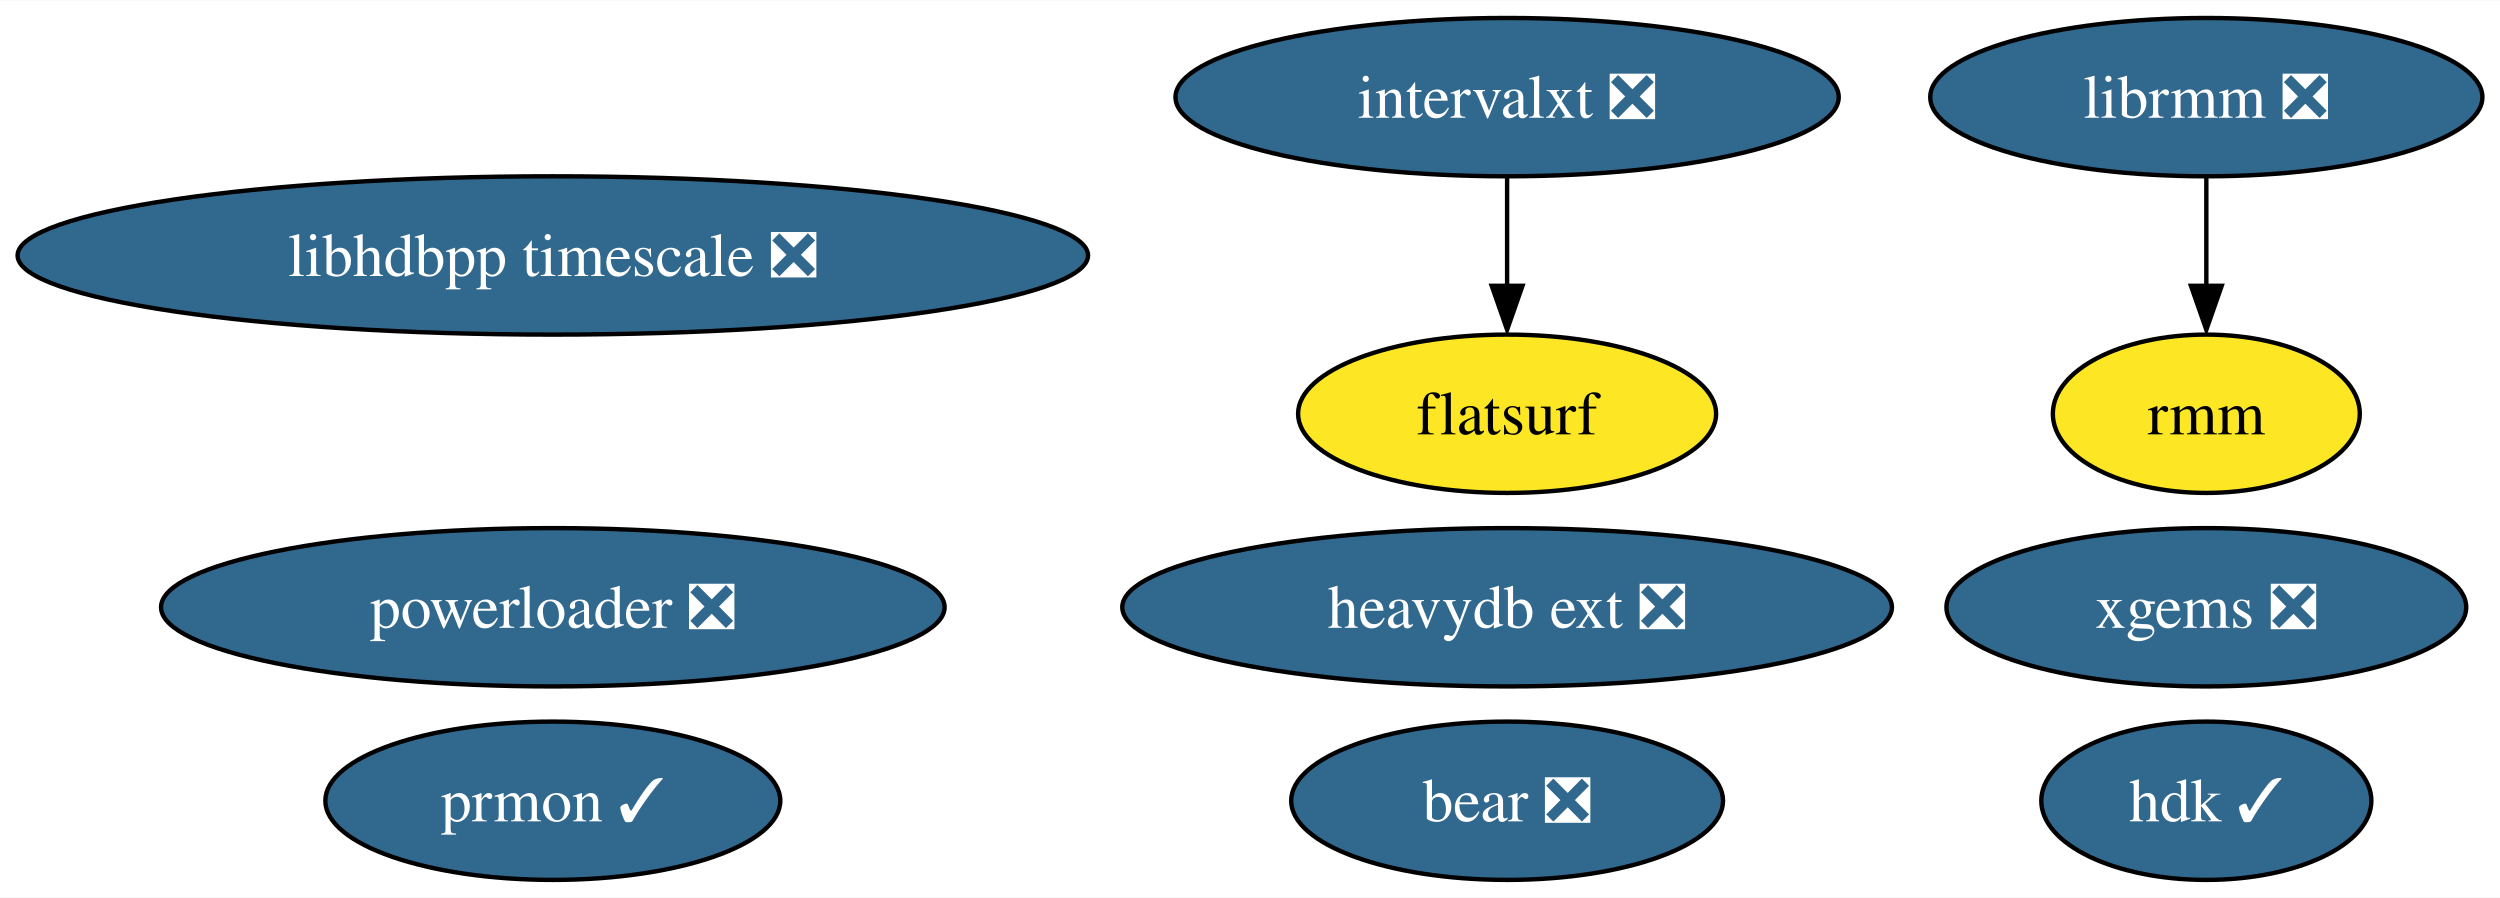
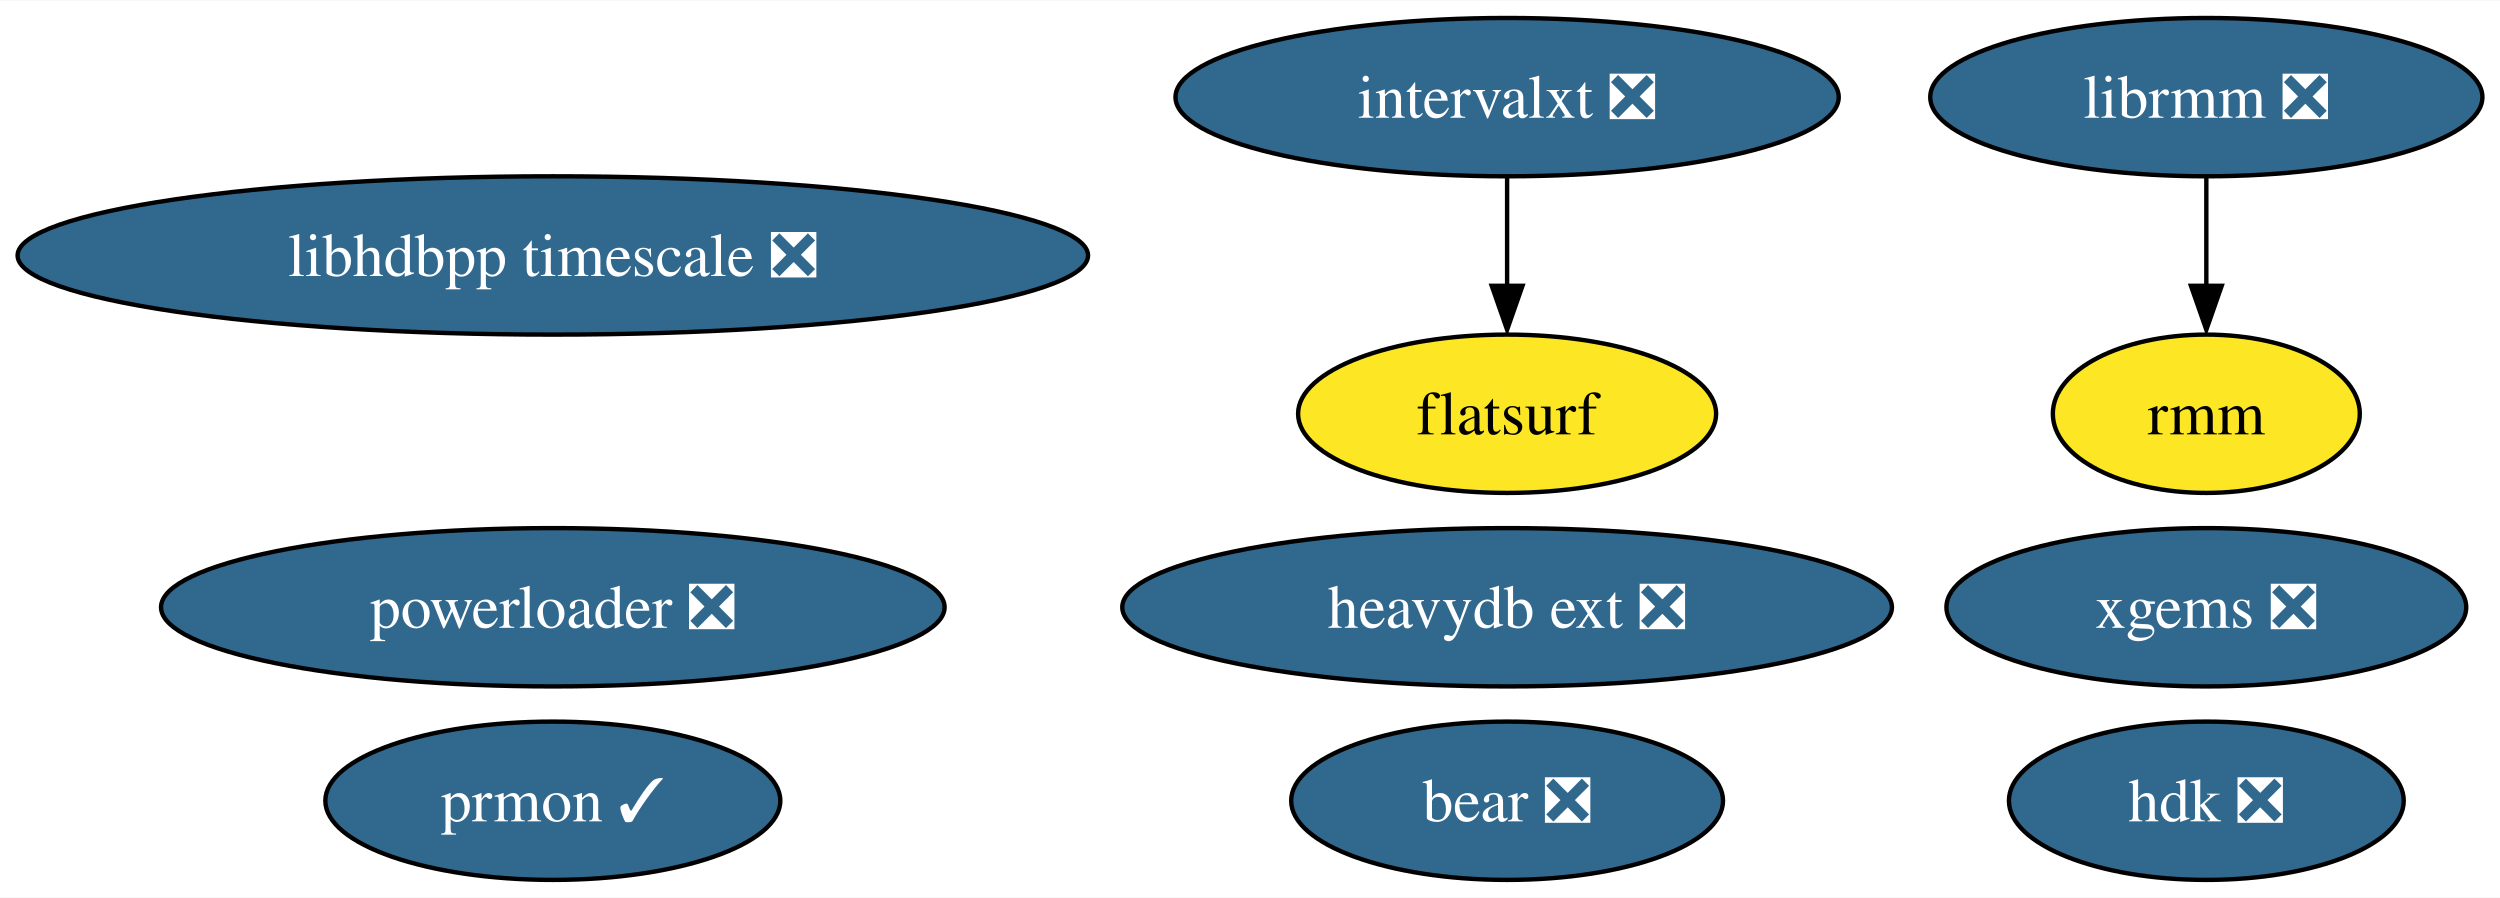
<svg xmlns="http://www.w3.org/2000/svg" xmlns:xlink="http://www.w3.org/1999/xlink" width="568pt" height="204pt" viewBox="0.00 0.00 568.49 204.00">
  <g id="graph0" class="graph" transform="scale(1 1) rotate(0) translate(4 200)">
    <polygon fill="white" stroke="none" points="-4,4 -4,-200 564.49,-200 564.49,4 -4,4" />
    <g id="node1" class="node">
      <g id="a_node1">
        <a xlink:href="https://github.com/conda-forge/prmon-feedstock/pull/14" xlink:title="prmon ✓">
          <ellipse fill="#31688e" stroke="black" cx="121.71" cy="-18" rx="51.73" ry="18" />
          <text text-anchor="middle" x="121.71" y="-13.32" font-family="Times,serif" font-size="14.00" fill="white">prmon ✓</text>
        </a>
      </g>
    </g>
    <g id="node2" class="node">
      <g id="a_node2">
        <a xlink:href="https://github.com/conda-forge/librmm-feedstock/pull/48" xlink:title="librmm ❎">
          <ellipse fill="#31688e" stroke="black" cx="497.71" cy="-178" rx="62.78" ry="18" />
          <text text-anchor="middle" x="497.71" y="-173.32" font-family="Times,serif" font-size="14.00" fill="white">librmm ❎</text>
        </a>
      </g>
    </g>
    <g id="node7" class="node">
      <g id="a_node7">
        <a xlink:href="https://github.com/conda-forge/rmm-feedstock" xlink:title="rmm">
          <ellipse fill="#fde725" stroke="black" cx="497.71" cy="-106" rx="34.9" ry="18" />
          <text text-anchor="middle" x="497.71" y="-101.33" font-family="Times,serif" font-size="14.00">rmm</text>
        </a>
      </g>
    </g>
    <g id="edge1" class="edge">
      <path fill="none" stroke="black" d="M497.71,-159.7C497.71,-152.24 497.71,-143.32 497.71,-134.97" />
      <polygon fill="black" stroke="black" points="501.21,-135.1 497.71,-125.1 494.21,-135.1 501.21,-135.1" />
    </g>
    <g id="node3" class="node">
      <g id="a_node3">
        <a xlink:href="https://github.com/conda-forge/xgems-feedstock/pull/24" xlink:title="xgems ❎">
          <ellipse fill="#31688e" stroke="black" cx="497.71" cy="-62" rx="59.1" ry="18" />
          <text text-anchor="middle" x="497.71" y="-57.33" font-family="Times,serif" font-size="14.00" fill="white">xgems ❎</text>
        </a>
      </g>
    </g>
    <g id="node4" class="node">
      <g id="a_node4">
        <a xlink:href="https://github.com/conda-forge/intervalxt-feedstock/pull/14" xlink:title="intervalxt ❎">
          <ellipse fill="#31688e" stroke="black" cx="338.71" cy="-178" rx="75.41" ry="18" />
          <text text-anchor="middle" x="338.71" y="-173.32" font-family="Times,serif" font-size="14.00" fill="white">intervalxt ❎</text>
        </a>
      </g>
    </g>
    <g id="node5" class="node">
      <g id="a_node5">
        <a xlink:href="https://github.com/conda-forge/flatsurf-feedstock" xlink:title="flatsurf">
          <ellipse fill="#fde725" stroke="black" cx="338.71" cy="-106" rx="47.53" ry="18" />
          <text text-anchor="middle" x="338.71" y="-101.33" font-family="Times,serif" font-size="14.00">flatsurf</text>
        </a>
      </g>
    </g>
    <g id="edge2" class="edge">
      <path fill="none" stroke="black" d="M338.71,-159.7C338.71,-152.24 338.71,-143.32 338.71,-134.97" />
      <polygon fill="black" stroke="black" points="342.21,-135.1 338.71,-125.1 335.21,-135.1 342.21,-135.1" />
    </g>
    <g id="node6" class="node">
      <g id="a_node6">
        <a xlink:href="https://github.com/conda-forge/bear-feedstock/pull/37" xlink:title="bear ❎">
          <ellipse fill="#31688e" stroke="black" cx="338.71" cy="-18" rx="49.1" ry="18" />
          <text text-anchor="middle" x="338.71" y="-13.32" font-family="Times,serif" font-size="14.00" fill="white">bear ❎</text>
        </a>
      </g>
    </g>
    <g id="node8" class="node">
      <g id="a_node8">
        <a xlink:href="https://github.com/conda-forge/heavydb-ext-feedstock/pull/48" xlink:title="heavydb ext ❎">
          <ellipse fill="#31688e" stroke="black" cx="338.71" cy="-62" rx="87.51" ry="18" />
          <text text-anchor="middle" x="338.71" y="-57.33" font-family="Times,serif" font-size="14.00" fill="white">heavydb ext ❎</text>
        </a>
      </g>
    </g>
    <g id="node9" class="node">
      <g id="a_node9">
        <a xlink:href="https://github.com/conda-forge/powerloader-feedstock/pull/27" xlink:title="powerloader ❎">
          <ellipse fill="#31688e" stroke="black" cx="121.71" cy="-62" rx="89.09" ry="18" />
          <text text-anchor="middle" x="121.71" y="-57.33" font-family="Times,serif" font-size="14.00" fill="white">powerloader ❎</text>
        </a>
      </g>
    </g>
    <g id="node10" class="node">
      <g id="a_node10">
-         <a xlink:href="https://github.com/conda-forge/hdk-feedstock/pull/33" xlink:title="hdk ✓">
-           <ellipse fill="#31688e" stroke="black" cx="497.71" cy="-18" rx="37.53" ry="18" />
-           <text text-anchor="middle" x="497.71" y="-13.32" font-family="Times,serif" font-size="14.00" fill="white">hdk ✓</text>
+         <a xlink:href="https://github.com/conda-forge/hdk-feedstock/pull/33" xlink:title="hdk ❎">
+           <ellipse fill="#31688e" stroke="black" cx="497.71" cy="-18" rx="44.89" ry="18" />
+           <text text-anchor="middle" x="497.71" y="-13.32" font-family="Times,serif" font-size="14.00" fill="white">hdk ❎</text>
        </a>
      </g>
    </g>
    <g id="node11" class="node">
      <g id="a_node11">
        <a xlink:href="https://github.com/conda-forge/libhdbpp-timescale-feedstock/pull/4" xlink:title="libhdbpp timescale ❎">
          <ellipse fill="#31688e" stroke="black" cx="121.71" cy="-142" rx="121.71" ry="18" />
          <text text-anchor="middle" x="121.71" y="-137.32" font-family="Times,serif" font-size="14.00" fill="white">libhdbpp timescale ❎</text>
        </a>
      </g>
    </g>
  </g>
</svg>
